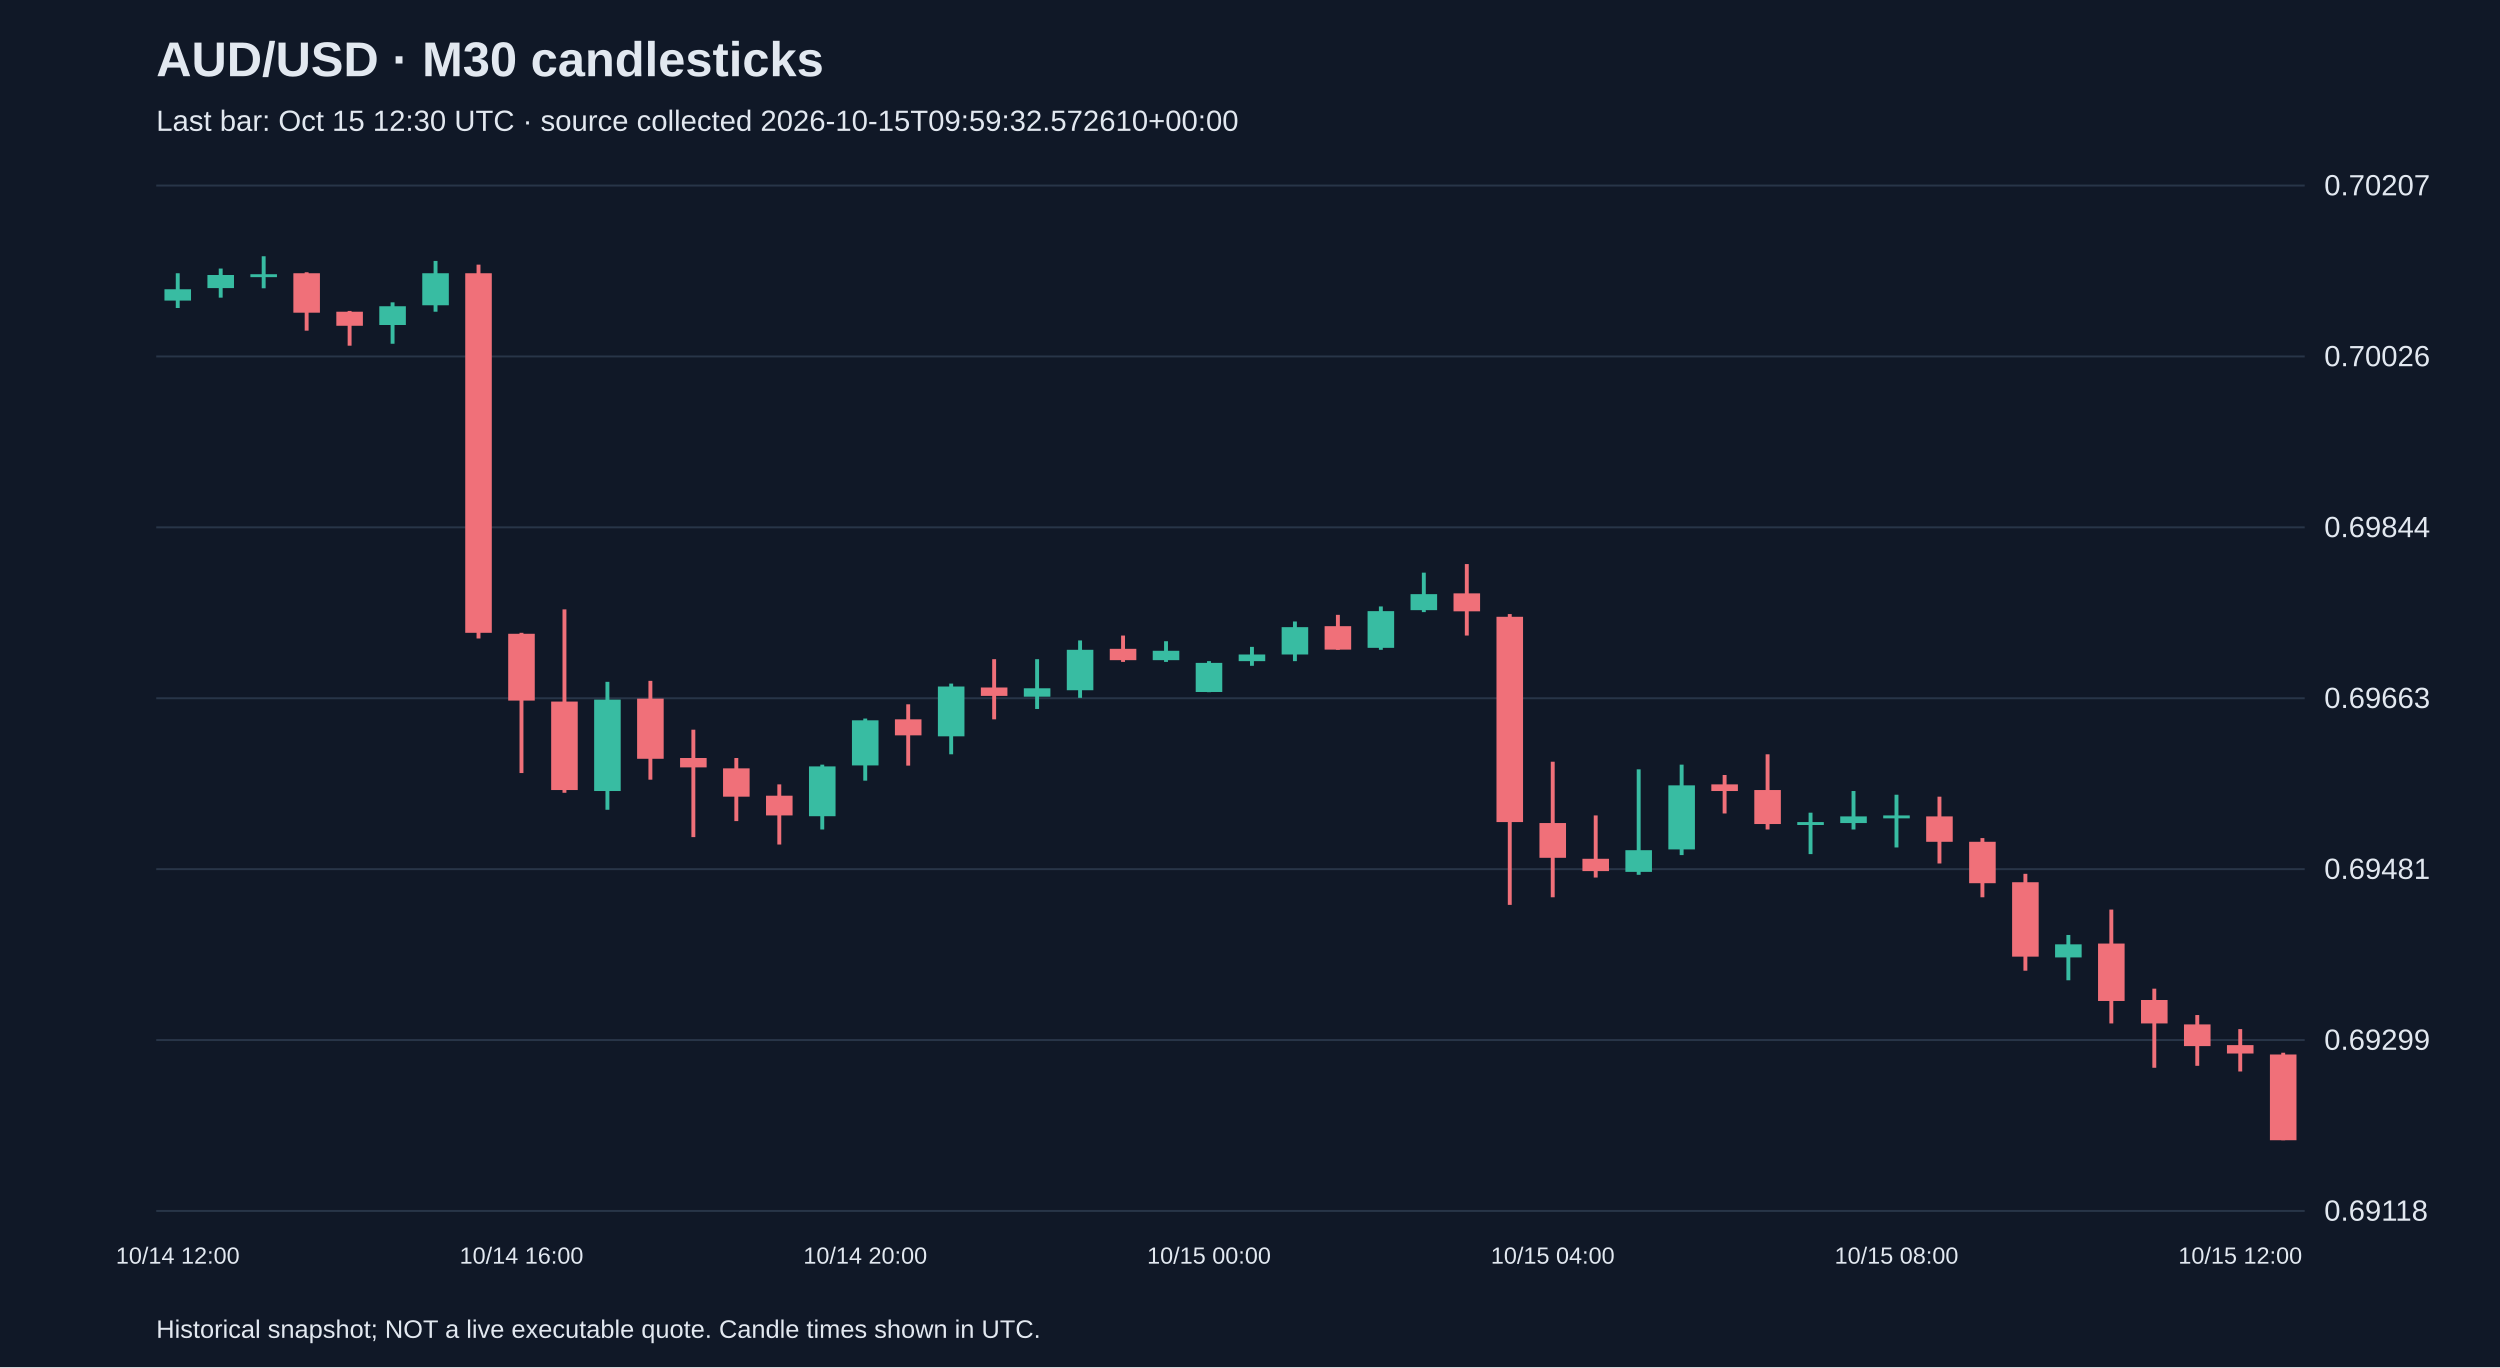
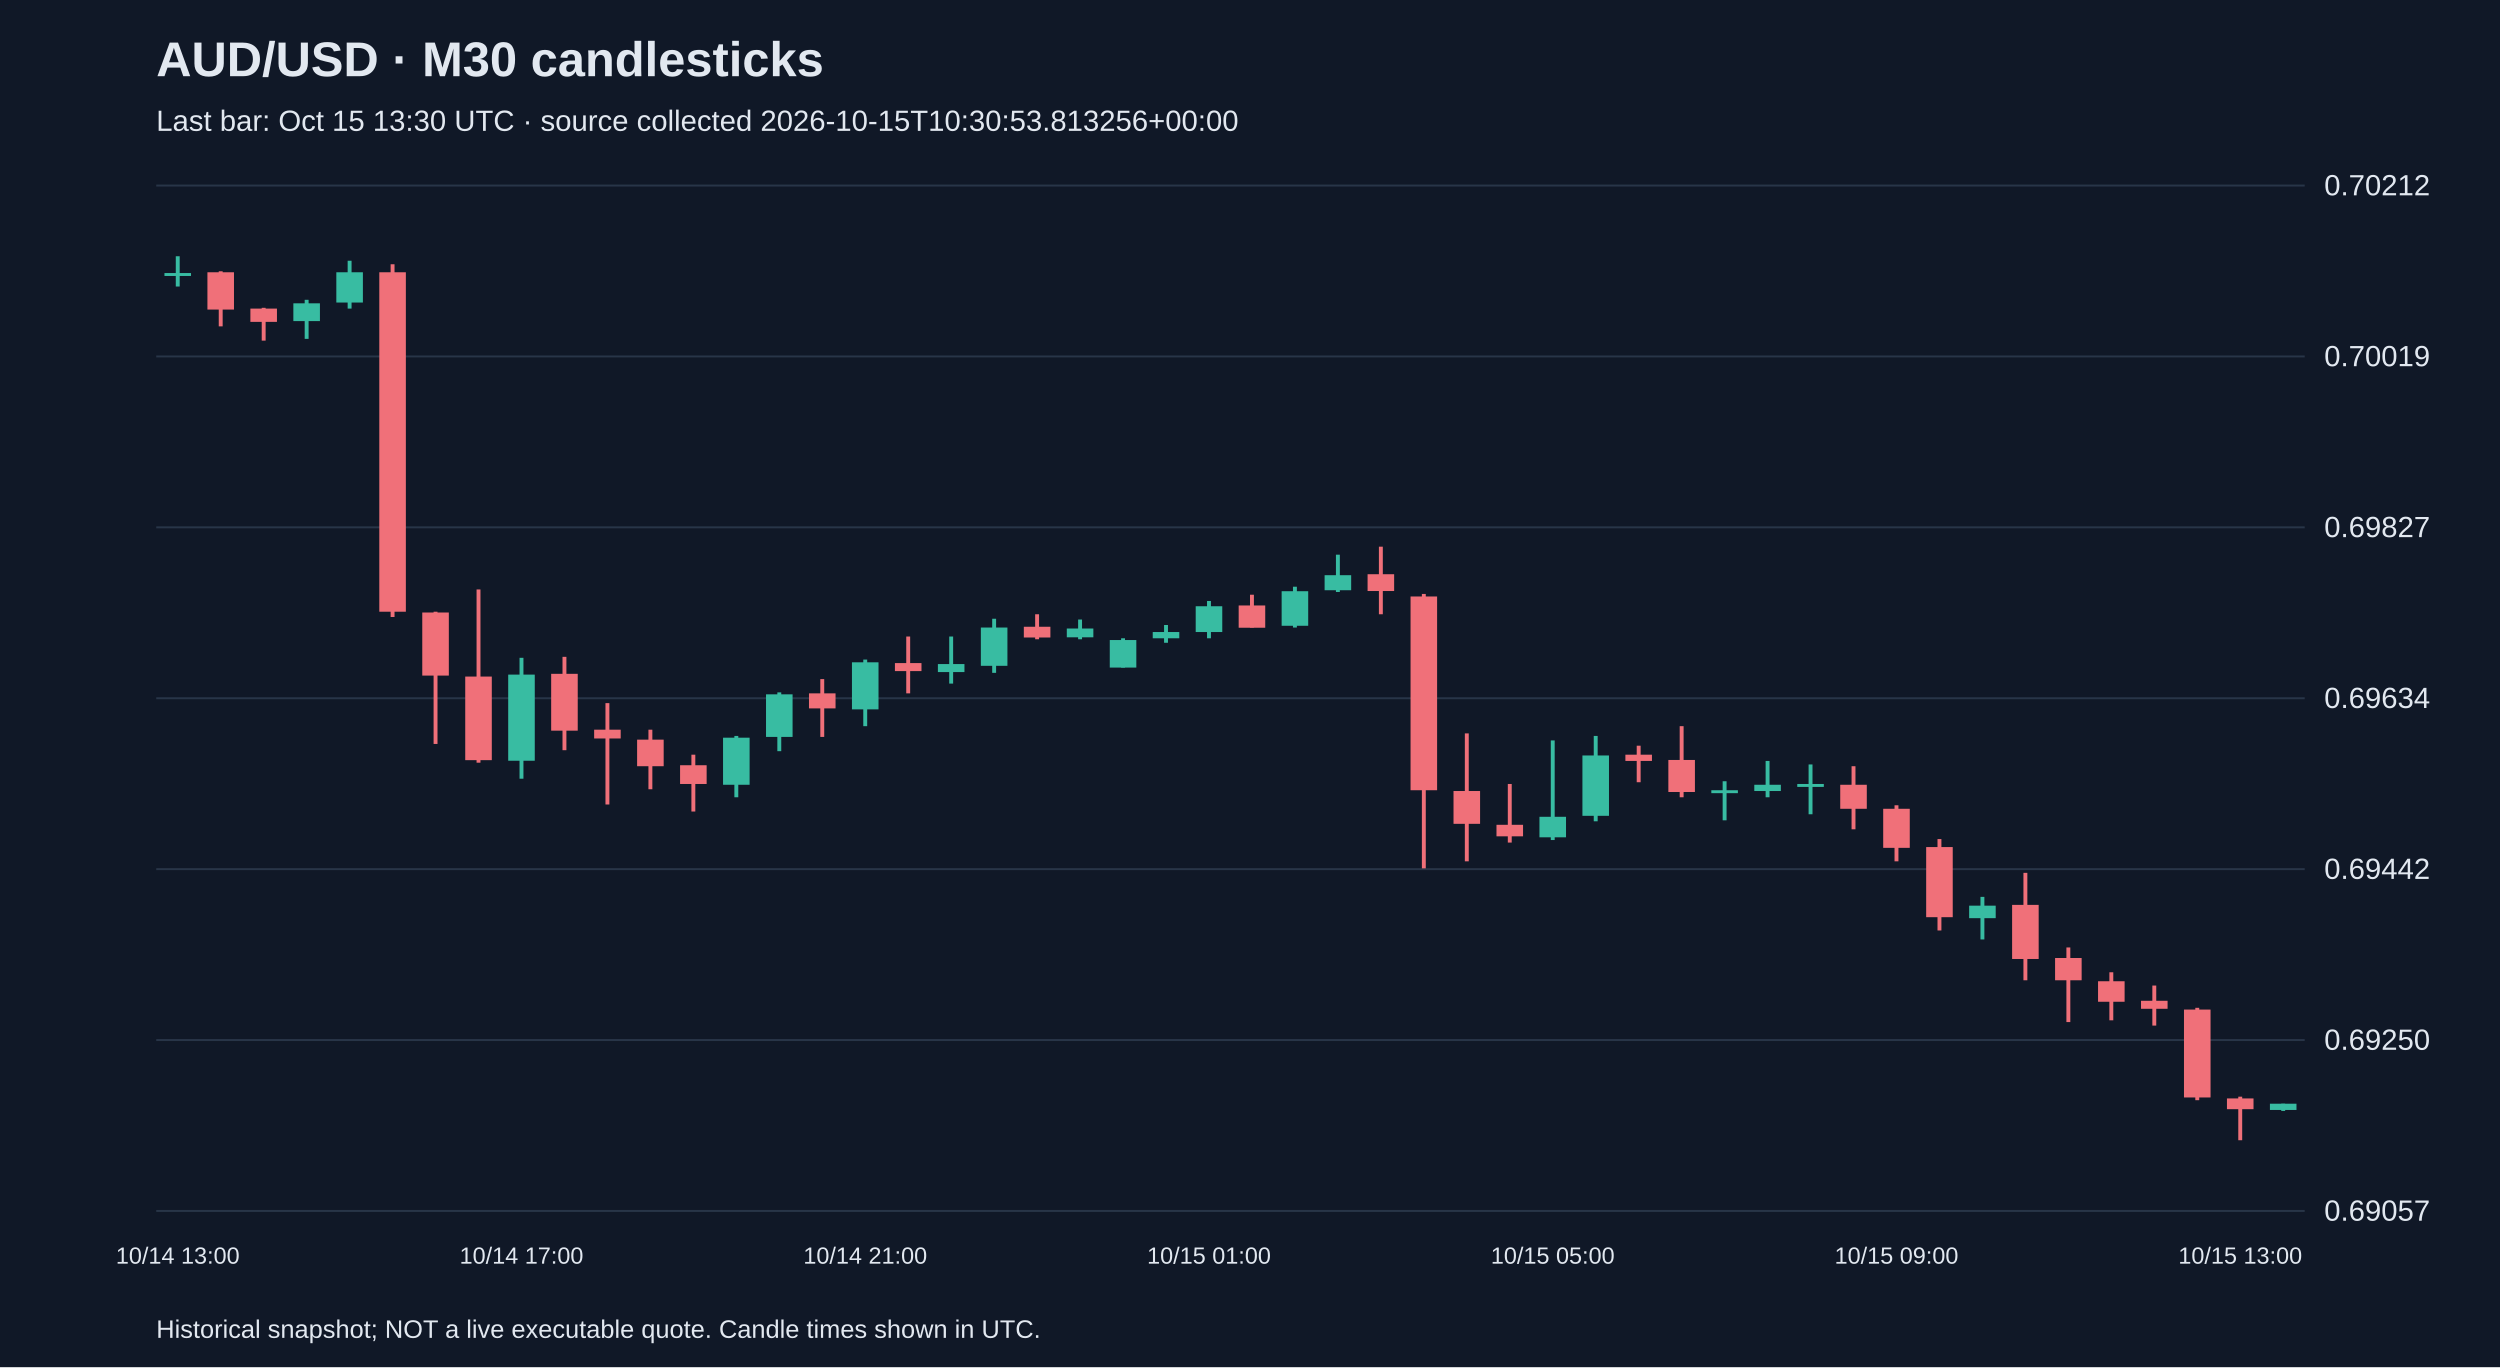
<svg xmlns="http://www.w3.org/2000/svg" viewBox="0 0 1280 700">
  <rect width="100%" height="100%" fill="#101827" />
  <style>text{font-family:Arial,sans-serif;fill:#e2e8f0}</style>
  <text x="80" y="39" font-size="25" font-weight="bold">AUD/USD · M30 candlesticks</text>
-   <text x="80" y="67" font-size="15" fill="#a6b1c5">Last bar: Oct 15 12:30 UTC · source collected 2026-10-15T09:59:32.572610+00:00</text>
+   <text x="80" y="67" font-size="15" fill="#a6b1c5">Last bar: Oct 15 13:30 UTC · source collected 2026-10-15T10:30:53.813256+00:00</text>
  <line x1="80" y1="620.0" x2="1180" y2="620.0" stroke="#283548" />
-   <text x="1190" y="625.0" font-size="15">0.69118</text>
+   <text x="1190" y="625.0" font-size="15">0.69057</text>
  <line x1="80" y1="532.5" x2="1180" y2="532.5" stroke="#283548" />
-   <text x="1190" y="537.5" font-size="15">0.69299</text>
+   <text x="1190" y="537.5" font-size="15">0.69250</text>
  <line x1="80" y1="445.0" x2="1180" y2="445.0" stroke="#283548" />
-   <text x="1190" y="450.0" font-size="15">0.69481</text>
+   <text x="1190" y="450.0" font-size="15">0.69442</text>
  <line x1="80" y1="357.5" x2="1180" y2="357.5" stroke="#283548" />
-   <text x="1190" y="362.5" font-size="15">0.69663</text>
+   <text x="1190" y="362.5" font-size="15">0.69634</text>
  <line x1="80" y1="270.0" x2="1180" y2="270.0" stroke="#283548" />
-   <text x="1190" y="275.0" font-size="15">0.69844</text>
+   <text x="1190" y="275.0" font-size="15">0.69827</text>
  <line x1="80" y1="182.5" x2="1180" y2="182.5" stroke="#283548" />
-   <text x="1190" y="187.5" font-size="15">0.70026</text>
+   <text x="1190" y="187.5" font-size="15">0.70019</text>
  <line x1="80" y1="95.0" x2="1180" y2="95.0" stroke="#283548" />
-   <text x="1190" y="100.0" font-size="15">0.70207</text>
-   <line x1="91.0" y1="139.9" x2="91.0" y2="157.7" stroke="#38bca2" stroke-width="2" />
-   <rect x="84.2" y="148.1" width="13.6" height="5.8" fill="#38bca2" />
-   <text x="91.0" y="647" text-anchor="middle" font-size="12">10/14 12:00</text>
-   <line x1="113.0" y1="137.5" x2="113.0" y2="152.4" stroke="#38bca2" stroke-width="2" />
-   <rect x="106.2" y="140.8" width="13.6" height="6.7" fill="#38bca2" />
-   <line x1="135.0" y1="131.2" x2="135.0" y2="147.6" stroke="#38bca2" stroke-width="2" />
-   <rect x="128.2" y="140.4" width="13.6" height="1.5" fill="#38bca2" />
-   <line x1="157.0" y1="139.4" x2="157.0" y2="169.3" stroke="#f07079" stroke-width="2" />
-   <rect x="150.2" y="139.9" width="13.6" height="20.2" fill="#f07079" />
-   <line x1="179.0" y1="159.2" x2="179.0" y2="177.0" stroke="#f07079" stroke-width="2" />
-   <rect x="172.2" y="159.6" width="13.6" height="7.2" fill="#f07079" />
-   <line x1="201.0" y1="154.8" x2="201.0" y2="176.0" stroke="#38bca2" stroke-width="2" />
-   <rect x="194.2" y="156.8" width="13.6" height="9.6" fill="#38bca2" />
-   <line x1="223.0" y1="133.6" x2="223.0" y2="159.6" stroke="#38bca2" stroke-width="2" />
-   <rect x="216.2" y="139.9" width="13.6" height="16.4" fill="#38bca2" />
-   <line x1="245.0" y1="135.5" x2="245.0" y2="326.9" stroke="#f07079" stroke-width="2" />
-   <rect x="238.2" y="139.9" width="13.6" height="184.1" fill="#f07079" />
-   <line x1="267.0" y1="324.0" x2="267.0" y2="395.8" stroke="#f07079" stroke-width="2" />
-   <rect x="260.2" y="324.5" width="13.6" height="34.2" fill="#f07079" />
-   <text x="267.0" y="647" text-anchor="middle" font-size="12">10/14 16:00</text>
-   <line x1="289.0" y1="312.0" x2="289.0" y2="405.9" stroke="#f07079" stroke-width="2" />
-   <rect x="282.2" y="359.2" width="13.6" height="45.3" fill="#f07079" />
-   <line x1="311.0" y1="349.1" x2="311.0" y2="414.6" stroke="#38bca2" stroke-width="2" />
-   <rect x="304.2" y="358.2" width="13.6" height="46.8" fill="#38bca2" />
-   <line x1="333.0" y1="348.6" x2="333.0" y2="399.2" stroke="#f07079" stroke-width="2" />
-   <rect x="326.2" y="357.7" width="13.6" height="30.8" fill="#f07079" />
-   <line x1="355.0" y1="373.6" x2="355.0" y2="428.6" stroke="#f07079" stroke-width="2" />
-   <rect x="348.2" y="388.1" width="13.6" height="4.8" fill="#f07079" />
-   <line x1="377.0" y1="388.1" x2="377.0" y2="420.4" stroke="#f07079" stroke-width="2" />
-   <rect x="370.2" y="393.4" width="13.6" height="14.5" fill="#f07079" />
-   <line x1="399.0" y1="401.6" x2="399.0" y2="432.4" stroke="#f07079" stroke-width="2" />
-   <rect x="392.2" y="407.4" width="13.6" height="10.1" fill="#f07079" />
-   <line x1="421.0" y1="391.5" x2="421.0" y2="424.7" stroke="#38bca2" stroke-width="2" />
-   <rect x="414.2" y="392.4" width="13.6" height="25.5" fill="#38bca2" />
-   <line x1="443.0" y1="367.9" x2="443.0" y2="399.7" stroke="#38bca2" stroke-width="2" />
-   <rect x="436.2" y="368.8" width="13.6" height="23.1" fill="#38bca2" />
-   <text x="443.0" y="647" text-anchor="middle" font-size="12">10/14 20:00</text>
-   <line x1="465.0" y1="360.6" x2="465.0" y2="392.0" stroke="#f07079" stroke-width="2" />
-   <rect x="458.2" y="368.3" width="13.6" height="8.2" fill="#f07079" />
-   <line x1="487.0" y1="350.0" x2="487.0" y2="386.2" stroke="#38bca2" stroke-width="2" />
-   <rect x="480.2" y="351.5" width="13.6" height="25.5" fill="#38bca2" />
-   <line x1="509.0" y1="337.5" x2="509.0" y2="368.3" stroke="#f07079" stroke-width="2" />
-   <rect x="502.2" y="352.0" width="13.6" height="4.3" fill="#f07079" />
-   <line x1="531.0" y1="337.5" x2="531.0" y2="363.0" stroke="#38bca2" stroke-width="2" />
-   <rect x="524.2" y="352.4" width="13.6" height="4.3" fill="#38bca2" />
-   <line x1="553.0" y1="327.9" x2="553.0" y2="357.3" stroke="#38bca2" stroke-width="2" />
-   <rect x="546.2" y="332.7" width="13.6" height="20.7" fill="#38bca2" />
-   <line x1="575.0" y1="325.4" x2="575.0" y2="338.9" stroke="#f07079" stroke-width="2" />
-   <rect x="568.2" y="332.2" width="13.6" height="5.8" fill="#f07079" />
-   <line x1="597.0" y1="328.3" x2="597.0" y2="338.9" stroke="#38bca2" stroke-width="2" />
-   <rect x="590.2" y="333.2" width="13.6" height="4.8" fill="#38bca2" />
-   <line x1="619.0" y1="338.5" x2="619.0" y2="354.4" stroke="#38bca2" stroke-width="2" />
-   <rect x="612.2" y="339.4" width="13.6" height="14.9" fill="#38bca2" />
-   <text x="619.0" y="647" text-anchor="middle" font-size="12">10/15 00:00</text>
-   <line x1="641.0" y1="331.2" x2="641.0" y2="340.9" stroke="#38bca2" stroke-width="2" />
-   <rect x="634.2" y="335.1" width="13.6" height="3.4" fill="#38bca2" />
-   <line x1="663.0" y1="318.2" x2="663.0" y2="338.5" stroke="#38bca2" stroke-width="2" />
-   <rect x="656.2" y="321.1" width="13.6" height="14.0" fill="#38bca2" />
-   <line x1="685.0" y1="314.8" x2="685.0" y2="332.7" stroke="#f07079" stroke-width="2" />
-   <rect x="678.2" y="320.6" width="13.6" height="12.0" fill="#f07079" />
-   <line x1="707.0" y1="310.5" x2="707.0" y2="332.7" stroke="#38bca2" stroke-width="2" />
-   <rect x="700.2" y="312.9" width="13.6" height="18.8" fill="#38bca2" />
-   <line x1="729.0" y1="293.2" x2="729.0" y2="313.4" stroke="#38bca2" stroke-width="2" />
-   <rect x="722.2" y="304.2" width="13.6" height="8.2" fill="#38bca2" />
-   <line x1="751.0" y1="288.8" x2="751.0" y2="325.4" stroke="#f07079" stroke-width="2" />
-   <rect x="744.2" y="303.8" width="13.6" height="9.2" fill="#f07079" />
-   <line x1="773.0" y1="314.4" x2="773.0" y2="463.3" stroke="#f07079" stroke-width="2" />
-   <rect x="766.2" y="315.8" width="13.6" height="105.1" fill="#f07079" />
-   <line x1="795.0" y1="390.0" x2="795.0" y2="459.4" stroke="#f07079" stroke-width="2" />
-   <rect x="788.2" y="421.4" width="13.6" height="17.8" fill="#f07079" />
-   <text x="795.0" y="647" text-anchor="middle" font-size="12">10/15 04:00</text>
-   <line x1="817.0" y1="417.5" x2="817.0" y2="449.3" stroke="#f07079" stroke-width="2" />
-   <rect x="810.2" y="439.7" width="13.6" height="6.3" fill="#f07079" />
-   <line x1="839.0" y1="393.9" x2="839.0" y2="447.9" stroke="#38bca2" stroke-width="2" />
-   <rect x="832.2" y="435.3" width="13.6" height="11.1" fill="#38bca2" />
-   <line x1="861.0" y1="391.5" x2="861.0" y2="437.8" stroke="#38bca2" stroke-width="2" />
-   <rect x="854.2" y="402.1" width="13.6" height="32.8" fill="#38bca2" />
-   <line x1="883.0" y1="396.8" x2="883.0" y2="416.5" stroke="#f07079" stroke-width="2" />
-   <rect x="876.2" y="401.6" width="13.6" height="3.4" fill="#f07079" />
-   <line x1="905.0" y1="386.2" x2="905.0" y2="424.7" stroke="#f07079" stroke-width="2" />
-   <rect x="898.2" y="404.5" width="13.6" height="17.4" fill="#f07079" />
-   <line x1="927.0" y1="416.1" x2="927.0" y2="437.3" stroke="#38bca2" stroke-width="2" />
-   <rect x="920.2" y="420.9" width="13.6" height="1.5" fill="#38bca2" />
-   <line x1="949.0" y1="405.0" x2="949.0" y2="424.7" stroke="#38bca2" stroke-width="2" />
-   <rect x="942.2" y="418.0" width="13.6" height="3.4" fill="#38bca2" />
-   <line x1="971.0" y1="406.9" x2="971.0" y2="433.9" stroke="#38bca2" stroke-width="2" />
-   <rect x="964.2" y="417.5" width="13.6" height="1.5" fill="#38bca2" />
-   <text x="971.0" y="647" text-anchor="middle" font-size="12">10/15 08:00</text>
-   <line x1="993.0" y1="407.9" x2="993.0" y2="442.1" stroke="#f07079" stroke-width="2" />
-   <rect x="986.2" y="418.0" width="13.6" height="13.0" fill="#f07079" />
-   <line x1="1015.0" y1="429.1" x2="1015.0" y2="459.4" stroke="#f07079" stroke-width="2" />
-   <rect x="1008.2" y="431.0" width="13.6" height="21.2" fill="#f07079" />
-   <line x1="1037.0" y1="447.4" x2="1037.0" y2="497.0" stroke="#f07079" stroke-width="2" />
-   <rect x="1030.2" y="451.7" width="13.6" height="38.1" fill="#f07079" />
-   <line x1="1059.0" y1="478.7" x2="1059.0" y2="501.9" stroke="#38bca2" stroke-width="2" />
-   <rect x="1052.2" y="483.5" width="13.6" height="6.7" fill="#38bca2" />
-   <line x1="1081.0" y1="465.7" x2="1081.0" y2="524.0" stroke="#f07079" stroke-width="2" />
-   <rect x="1074.2" y="483.1" width="13.6" height="29.4" fill="#f07079" />
-   <line x1="1103.0" y1="506.2" x2="1103.0" y2="546.7" stroke="#f07079" stroke-width="2" />
-   <rect x="1096.2" y="512.0" width="13.6" height="12.0" fill="#f07079" />
-   <line x1="1125.0" y1="519.7" x2="1125.0" y2="545.7" stroke="#f07079" stroke-width="2" />
-   <rect x="1118.2" y="524.5" width="13.6" height="11.1" fill="#f07079" />
-   <line x1="1147.0" y1="526.9" x2="1147.0" y2="548.6" stroke="#f07079" stroke-width="2" />
-   <rect x="1140.2" y="535.1" width="13.6" height="4.3" fill="#f07079" />
-   <text x="1147.0" y="647" text-anchor="middle" font-size="12">10/15 12:00</text>
-   <line x1="1169.0" y1="539.0" x2="1169.0" y2="583.8" stroke="#f07079" stroke-width="2" />
-   <rect x="1162.2" y="539.9" width="13.6" height="43.9" fill="#f07079" />
+   <text x="1190" y="100.0" font-size="15">0.70212</text>
+   <line x1="91.0" y1="131.2" x2="91.0" y2="146.7" stroke="#38bca2" stroke-width="2" />
+   <rect x="84.2" y="139.8" width="13.6" height="1.5" fill="#38bca2" />
+   <text x="91.0" y="647" text-anchor="middle" font-size="12">10/14 13:00</text>
+   <line x1="113.0" y1="138.9" x2="113.0" y2="167.1" stroke="#f07079" stroke-width="2" />
+   <rect x="106.2" y="139.4" width="13.6" height="19.1" fill="#f07079" />
+   <line x1="135.0" y1="157.6" x2="135.0" y2="174.4" stroke="#f07079" stroke-width="2" />
+   <rect x="128.2" y="158.0" width="13.6" height="6.8" fill="#f07079" />
+   <line x1="157.0" y1="153.5" x2="157.0" y2="173.5" stroke="#38bca2" stroke-width="2" />
+   <rect x="150.2" y="155.3" width="13.6" height="9.1" fill="#38bca2" />
+   <line x1="179.0" y1="133.5" x2="179.0" y2="158.0" stroke="#38bca2" stroke-width="2" />
+   <rect x="172.2" y="139.4" width="13.6" height="15.5" fill="#38bca2" />
+   <line x1="201.0" y1="135.3" x2="201.0" y2="315.9" stroke="#f07079" stroke-width="2" />
+   <rect x="194.2" y="139.4" width="13.6" height="173.8" fill="#f07079" />
+   <line x1="223.0" y1="313.2" x2="223.0" y2="380.9" stroke="#f07079" stroke-width="2" />
+   <rect x="216.2" y="313.6" width="13.6" height="32.3" fill="#f07079" />
+   <line x1="245.0" y1="301.8" x2="245.0" y2="390.5" stroke="#f07079" stroke-width="2" />
+   <rect x="238.2" y="346.4" width="13.6" height="42.8" fill="#f07079" />
+   <line x1="267.0" y1="336.8" x2="267.0" y2="398.7" stroke="#38bca2" stroke-width="2" />
+   <rect x="260.2" y="345.4" width="13.6" height="44.1" fill="#38bca2" />
+   <text x="267.0" y="647" text-anchor="middle" font-size="12">10/14 17:00</text>
+   <line x1="289.0" y1="336.3" x2="289.0" y2="384.1" stroke="#f07079" stroke-width="2" />
+   <rect x="282.2" y="345.0" width="13.6" height="29.1" fill="#f07079" />
+   <line x1="311.0" y1="360.0" x2="311.0" y2="411.9" stroke="#f07079" stroke-width="2" />
+   <rect x="304.2" y="373.6" width="13.6" height="4.5" fill="#f07079" />
+   <line x1="333.0" y1="373.6" x2="333.0" y2="404.1" stroke="#f07079" stroke-width="2" />
+   <rect x="326.2" y="378.7" width="13.6" height="13.6" fill="#f07079" />
+   <line x1="355.0" y1="386.4" x2="355.0" y2="415.5" stroke="#f07079" stroke-width="2" />
+   <rect x="348.2" y="391.8" width="13.6" height="9.6" fill="#f07079" />
+   <line x1="377.0" y1="376.8" x2="377.0" y2="408.2" stroke="#38bca2" stroke-width="2" />
+   <rect x="370.2" y="377.7" width="13.6" height="24.1" fill="#38bca2" />
+   <line x1="399.0" y1="354.5" x2="399.0" y2="384.6" stroke="#38bca2" stroke-width="2" />
+   <rect x="392.2" y="355.5" width="13.6" height="21.8" fill="#38bca2" />
+   <line x1="421.0" y1="347.7" x2="421.0" y2="377.3" stroke="#f07079" stroke-width="2" />
+   <rect x="414.2" y="355.0" width="13.6" height="7.7" fill="#f07079" />
+   <line x1="443.0" y1="337.7" x2="443.0" y2="371.8" stroke="#38bca2" stroke-width="2" />
+   <rect x="436.2" y="339.1" width="13.6" height="24.1" fill="#38bca2" />
+   <text x="443.0" y="647" text-anchor="middle" font-size="12">10/14 21:00</text>
+   <line x1="465.0" y1="325.9" x2="465.0" y2="355.0" stroke="#f07079" stroke-width="2" />
+   <rect x="458.2" y="339.5" width="13.6" height="4.1" fill="#f07079" />
+   <line x1="487.0" y1="325.9" x2="487.0" y2="350.0" stroke="#38bca2" stroke-width="2" />
+   <rect x="480.2" y="340.0" width="13.6" height="4.1" fill="#38bca2" />
+   <line x1="509.0" y1="316.8" x2="509.0" y2="344.5" stroke="#38bca2" stroke-width="2" />
+   <rect x="502.2" y="321.3" width="13.6" height="19.6" fill="#38bca2" />
+   <line x1="531.0" y1="314.5" x2="531.0" y2="327.3" stroke="#f07079" stroke-width="2" />
+   <rect x="524.2" y="320.9" width="13.6" height="5.5" fill="#f07079" />
+   <line x1="553.0" y1="317.2" x2="553.0" y2="327.3" stroke="#38bca2" stroke-width="2" />
+   <rect x="546.2" y="321.8" width="13.6" height="4.5" fill="#38bca2" />
+   <line x1="575.0" y1="326.8" x2="575.0" y2="341.8" stroke="#38bca2" stroke-width="2" />
+   <rect x="568.2" y="327.7" width="13.6" height="14.1" fill="#38bca2" />
+   <line x1="597.0" y1="320.0" x2="597.0" y2="329.1" stroke="#38bca2" stroke-width="2" />
+   <rect x="590.2" y="323.6" width="13.6" height="3.2" fill="#38bca2" />
+   <line x1="619.0" y1="307.7" x2="619.0" y2="326.8" stroke="#38bca2" stroke-width="2" />
+   <rect x="612.2" y="310.4" width="13.6" height="13.2" fill="#38bca2" />
+   <text x="619.0" y="647" text-anchor="middle" font-size="12">10/15 01:00</text>
+   <line x1="641.0" y1="304.5" x2="641.0" y2="321.3" stroke="#f07079" stroke-width="2" />
+   <rect x="634.2" y="310.0" width="13.6" height="11.4" fill="#f07079" />
+   <line x1="663.0" y1="300.4" x2="663.0" y2="321.3" stroke="#38bca2" stroke-width="2" />
+   <rect x="656.2" y="302.7" width="13.6" height="17.7" fill="#38bca2" />
+   <line x1="685.0" y1="284.0" x2="685.0" y2="303.1" stroke="#38bca2" stroke-width="2" />
+   <rect x="678.2" y="294.5" width="13.6" height="7.7" fill="#38bca2" />
+   <line x1="707.0" y1="279.9" x2="707.0" y2="314.5" stroke="#f07079" stroke-width="2" />
+   <rect x="700.2" y="294.0" width="13.6" height="8.6" fill="#f07079" />
+   <line x1="729.0" y1="304.1" x2="729.0" y2="444.6" stroke="#f07079" stroke-width="2" />
+   <rect x="722.2" y="305.4" width="13.6" height="99.2" fill="#f07079" />
+   <line x1="751.0" y1="375.5" x2="751.0" y2="441.0" stroke="#f07079" stroke-width="2" />
+   <rect x="744.2" y="405.0" width="13.6" height="16.8" fill="#f07079" />
+   <line x1="773.0" y1="401.4" x2="773.0" y2="431.4" stroke="#f07079" stroke-width="2" />
+   <rect x="766.2" y="422.3" width="13.6" height="5.9" fill="#f07079" />
+   <line x1="795.0" y1="379.1" x2="795.0" y2="430.1" stroke="#38bca2" stroke-width="2" />
+   <rect x="788.2" y="418.2" width="13.6" height="10.5" fill="#38bca2" />
+   <text x="795.0" y="647" text-anchor="middle" font-size="12">10/15 05:00</text>
+   <line x1="817.0" y1="376.8" x2="817.0" y2="420.5" stroke="#38bca2" stroke-width="2" />
+   <rect x="810.2" y="386.8" width="13.6" height="30.9" fill="#38bca2" />
+   <line x1="839.0" y1="381.8" x2="839.0" y2="400.5" stroke="#f07079" stroke-width="2" />
+   <rect x="832.2" y="386.4" width="13.6" height="3.2" fill="#f07079" />
+   <line x1="861.0" y1="371.8" x2="861.0" y2="408.2" stroke="#f07079" stroke-width="2" />
+   <rect x="854.2" y="389.1" width="13.6" height="16.4" fill="#f07079" />
+   <line x1="883.0" y1="400.0" x2="883.0" y2="420.0" stroke="#38bca2" stroke-width="2" />
+   <rect x="876.2" y="404.6" width="13.6" height="1.5" fill="#38bca2" />
+   <line x1="905.0" y1="389.6" x2="905.0" y2="408.2" stroke="#38bca2" stroke-width="2" />
+   <rect x="898.2" y="401.8" width="13.6" height="3.2" fill="#38bca2" />
+   <line x1="927.0" y1="391.4" x2="927.0" y2="416.9" stroke="#38bca2" stroke-width="2" />
+   <rect x="920.2" y="401.4" width="13.6" height="1.5" fill="#38bca2" />
+   <line x1="949.0" y1="392.3" x2="949.0" y2="424.6" stroke="#f07079" stroke-width="2" />
+   <rect x="942.2" y="401.8" width="13.6" height="12.3" fill="#f07079" />
+   <line x1="971.0" y1="412.3" x2="971.0" y2="441.0" stroke="#f07079" stroke-width="2" />
+   <rect x="964.2" y="414.1" width="13.6" height="20.0" fill="#f07079" />
+   <text x="971.0" y="647" text-anchor="middle" font-size="12">10/15 09:00</text>
+   <line x1="993.0" y1="429.6" x2="993.0" y2="476.4" stroke="#f07079" stroke-width="2" />
+   <rect x="986.2" y="433.7" width="13.6" height="35.9" fill="#f07079" />
+   <line x1="1015.0" y1="459.2" x2="1015.0" y2="481.0" stroke="#38bca2" stroke-width="2" />
+   <rect x="1008.2" y="463.7" width="13.6" height="6.4" fill="#38bca2" />
+   <line x1="1037.0" y1="446.9" x2="1037.0" y2="501.9" stroke="#f07079" stroke-width="2" />
+   <rect x="1030.2" y="463.3" width="13.6" height="27.7" fill="#f07079" />
+   <line x1="1059.0" y1="485.1" x2="1059.0" y2="523.3" stroke="#f07079" stroke-width="2" />
+   <rect x="1052.2" y="490.5" width="13.6" height="11.4" fill="#f07079" />
+   <line x1="1081.0" y1="497.8" x2="1081.0" y2="522.4" stroke="#f07079" stroke-width="2" />
+   <rect x="1074.2" y="502.4" width="13.6" height="10.5" fill="#f07079" />
+   <line x1="1103.0" y1="504.6" x2="1103.0" y2="525.1" stroke="#f07079" stroke-width="2" />
+   <rect x="1096.2" y="512.4" width="13.6" height="4.1" fill="#f07079" />
+   <line x1="1125.0" y1="516.0" x2="1125.0" y2="563.3" stroke="#f07079" stroke-width="2" />
+   <rect x="1118.2" y="516.9" width="13.6" height="45.0" fill="#f07079" />
+   <line x1="1147.0" y1="561.5" x2="1147.0" y2="583.8" stroke="#f07079" stroke-width="2" />
+   <rect x="1140.2" y="562.4" width="13.6" height="5.5" fill="#f07079" />
+   <text x="1147.0" y="647" text-anchor="middle" font-size="12">10/15 13:00</text>
+   <line x1="1169.0" y1="565.1" x2="1169.0" y2="568.8" stroke="#38bca2" stroke-width="2" />
+   <rect x="1162.2" y="565.1" width="13.6" height="3.2" fill="#38bca2" />
  <text x="80" y="685" font-size="13">Historical snapshot; NOT a live executable quote. Candle times shown in UTC.</text>
</svg>
